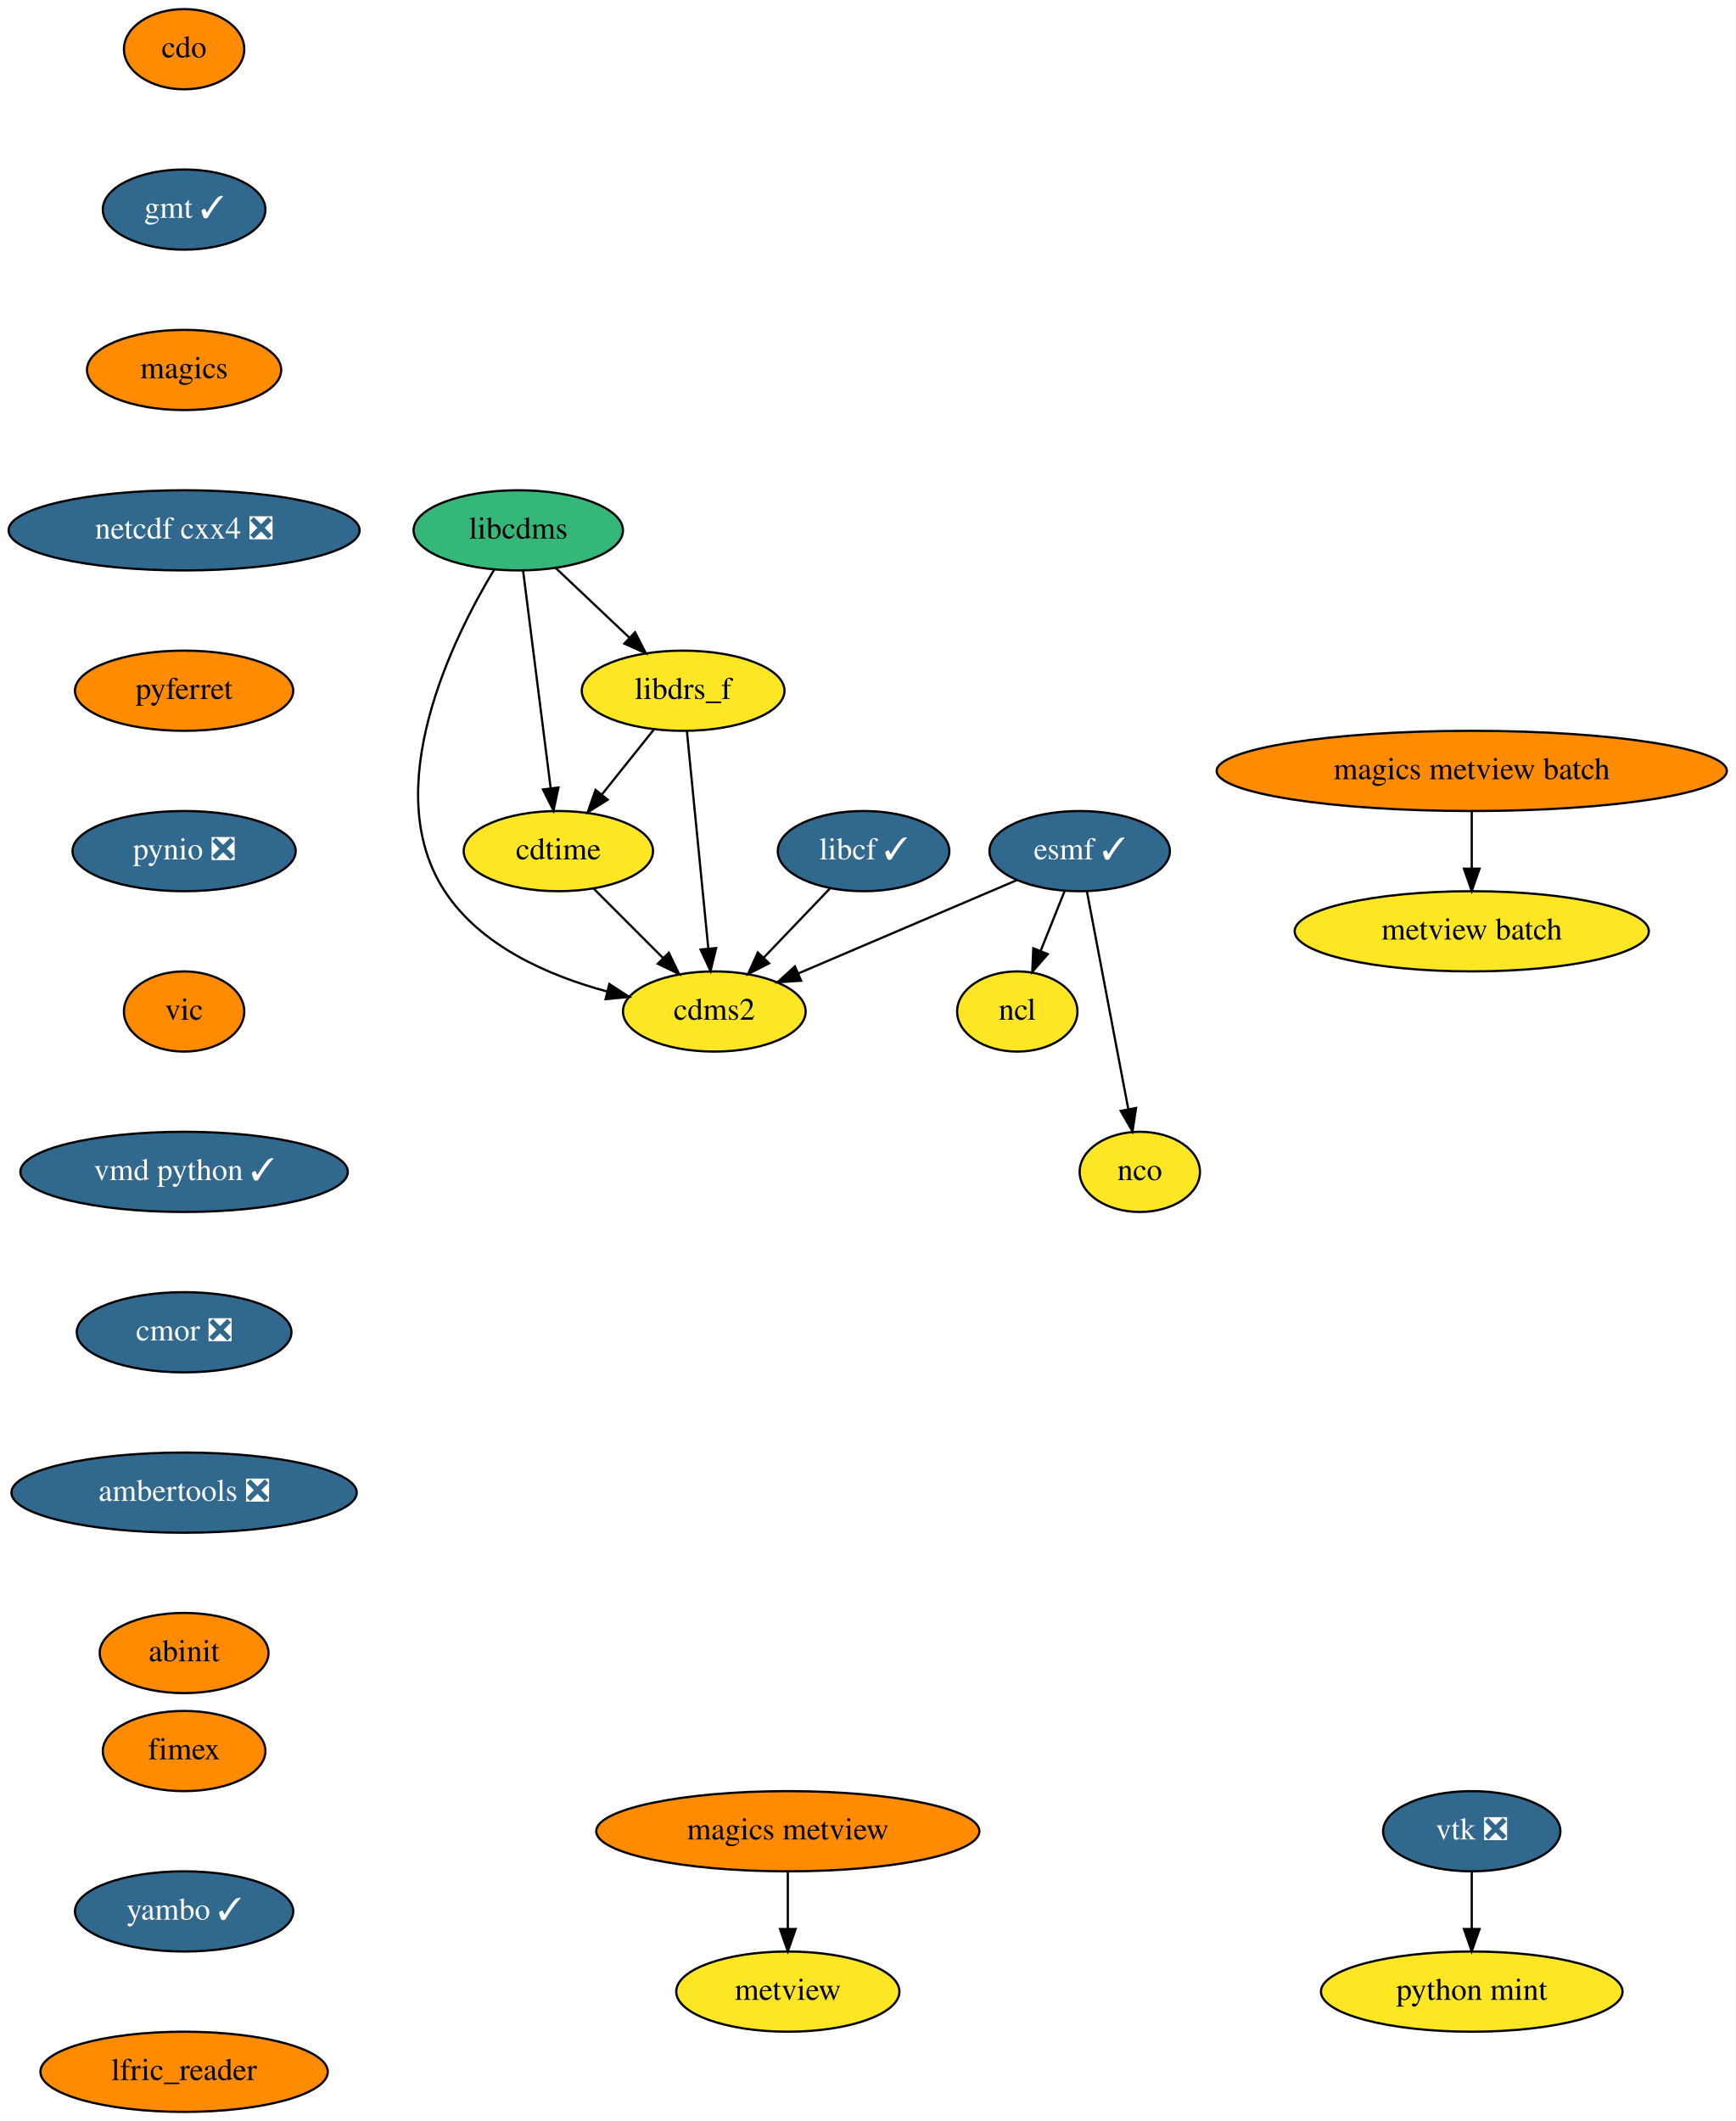
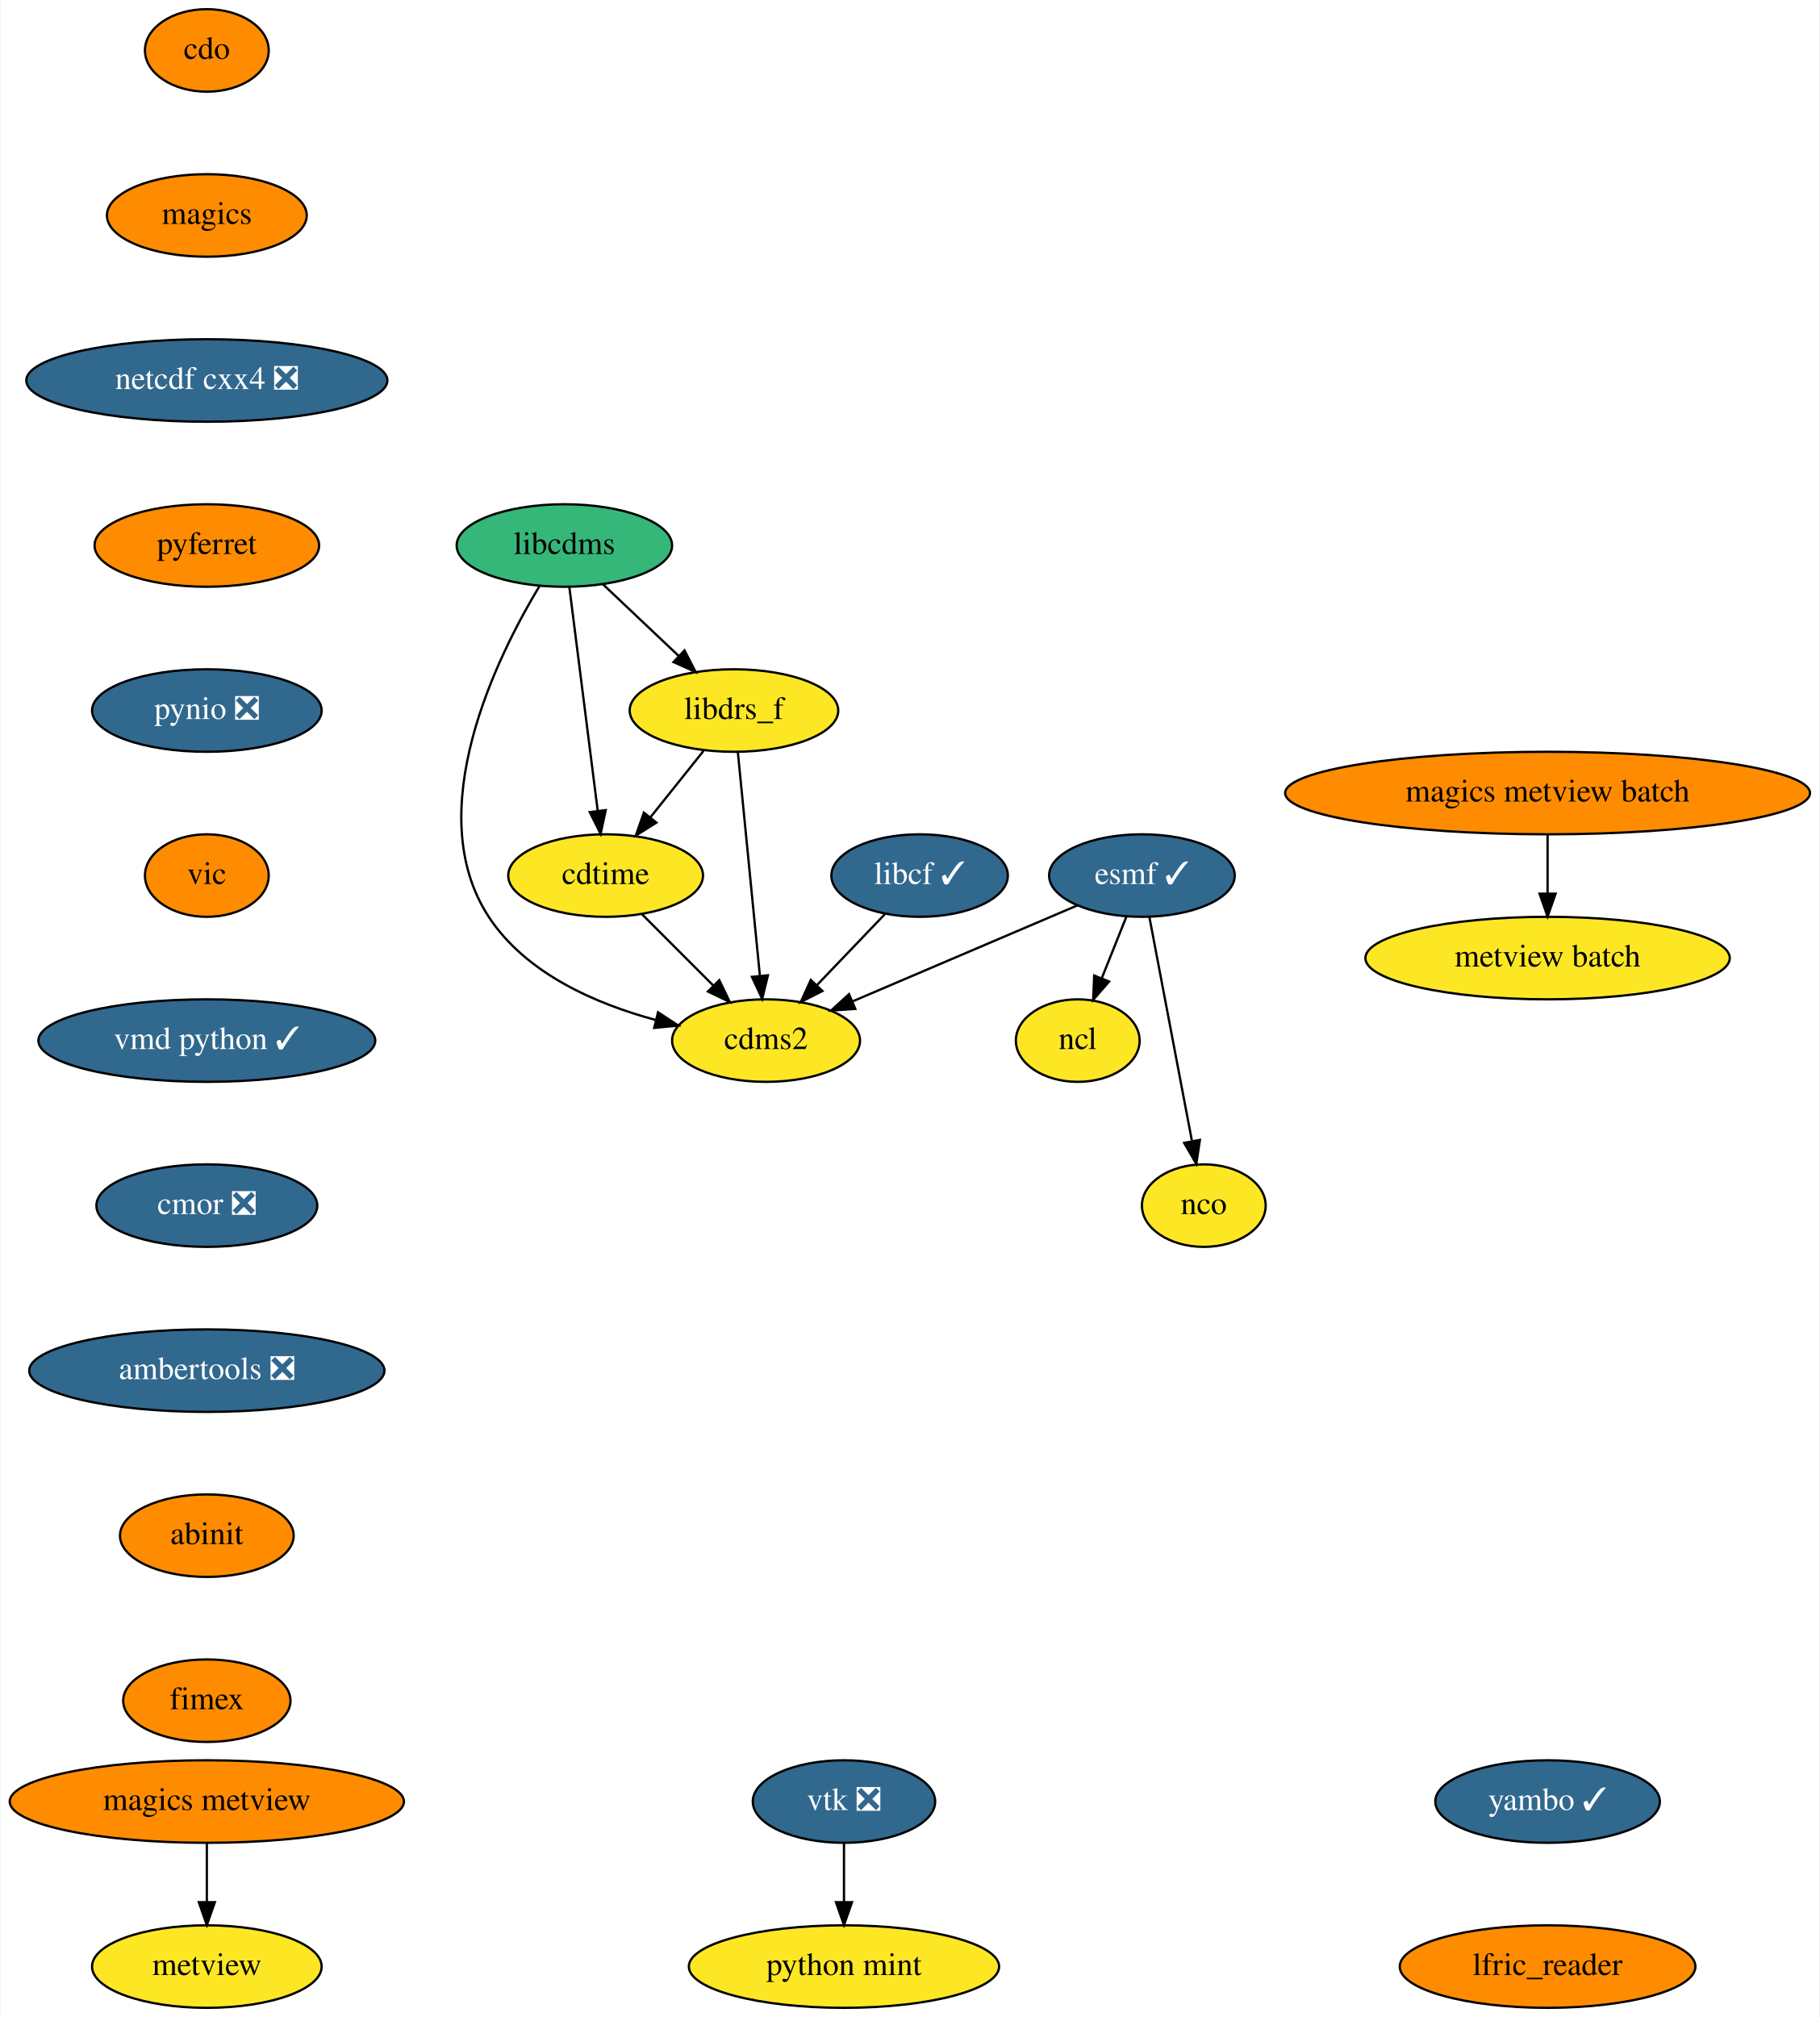
- <svg xmlns="http://www.w3.org/2000/svg" xmlns:xlink="http://www.w3.org/1999/xlink" width="779pt" height="952pt" viewBox="0.00 0.00 779.14 952.00">
-   <g id="graph0" class="graph" transform="scale(1 1) rotate(0) translate(4 948)">
-     <polygon fill="white" stroke="transparent" points="-4,4 -4,-948 775.14,-948 775.14,4 -4,4" />
+ <svg xmlns="http://www.w3.org/2000/svg" xmlns:xlink="http://www.w3.org/1999/xlink" width="794pt" height="880pt" viewBox="0.00 0.00 793.50 880.00">
+   <g id="graph0" class="graph" transform="scale(1 1) rotate(0) translate(4 876)">
+     <polygon fill="white" stroke="transparent" points="-4,4 -4,-876 789.5,-876 789.5,4 -4,4" />
    <g id="node1" class="node">
      <g id="a_node1">
        <a xlink:href="https://github.com/conda-forge/cdms2-feedstock" xlink:title="cdms2">
-           <ellipse fill="#fde725" stroke="black" cx="316.64" cy="-494" rx="41" ry="18" />
-           <text text-anchor="middle" x="316.64" y="-490.3" font-family="Times,serif" font-size="14.00">cdms2</text>
+           <ellipse fill="#fde725" stroke="black" cx="330" cy="-422" rx="41" ry="18" />
+           <text text-anchor="middle" x="330" y="-418.3" font-family="Times,serif" font-size="14.00">cdms2</text>
        </a>
      </g>
    </g>
    <g id="node2" class="node">
      <g id="a_node2">
        <a xlink:href="https://github.com/conda-forge/cdo-feedstock" xlink:title="cdo">
-           <ellipse fill="#ff8c00" stroke="black" cx="78.64" cy="-926" rx="27" ry="18" />
-           <text text-anchor="middle" x="78.64" y="-922.3" font-family="Times,serif" font-size="14.00">cdo</text>
+           <ellipse fill="#ff8c00" stroke="black" cx="86" cy="-854" rx="27" ry="18" />
+           <text text-anchor="middle" x="86" y="-850.3" font-family="Times,serif" font-size="14.00">cdo</text>
        </a>
      </g>
    </g>
    <g id="node3" class="node">
      <g id="a_node3">
-         <a xlink:href="https://github.com/conda-forge/gmt-feedstock/pull/160" xlink:title="gmt ✓">
-           <ellipse fill="#31688e" stroke="black" cx="78.64" cy="-854" rx="36.5" ry="18" />
-           <text text-anchor="middle" x="78.64" y="-850.3" font-family="Times,serif" font-size="14.00" fill="white">gmt ✓</text>
-         </a>
-       </g>
-     </g>
-     <g id="node8" class="node">
-       <g id="a_node8">
        <a xlink:href="https://github.com/conda-forge/magics-feedstock" xlink:title="magics">
-           <ellipse fill="#ff8c00" stroke="black" cx="78.64" cy="-782" rx="43.59" ry="18" />
-           <text text-anchor="middle" x="78.64" y="-778.3" font-family="Times,serif" font-size="14.00">magics</text>
+           <ellipse fill="#ff8c00" stroke="black" cx="86" cy="-782" rx="43.59" ry="18" />
+           <text text-anchor="middle" x="86" y="-778.3" font-family="Times,serif" font-size="14.00">magics</text>
+         </a>
+       </g>
+     </g>
+     <g id="node11" class="node">
+       <g id="a_node11">
+         <a xlink:href="https://github.com/conda-forge/netcdf-cxx4-feedstock/pull/35" xlink:title="netcdf cxx4 ❎">
+           <ellipse fill="#31688e" stroke="black" cx="86" cy="-710" rx="78.79" ry="18" />
+           <text text-anchor="middle" x="86" y="-706.3" font-family="Times,serif" font-size="14.00" fill="white">netcdf cxx4 ❎</text>
        </a>
      </g>
    </g>
    <g id="node4" class="node">
      <g id="a_node4">
        <a xlink:href="https://github.com/conda-forge/cdtime-feedstock" xlink:title="cdtime">
-           <ellipse fill="#fde725" stroke="black" cx="246.64" cy="-566" rx="42.49" ry="18" />
-           <text text-anchor="middle" x="246.64" y="-562.3" font-family="Times,serif" font-size="14.00">cdtime</text>
+           <ellipse fill="#fde725" stroke="black" cx="260" cy="-494" rx="42.49" ry="18" />
+           <text text-anchor="middle" x="260" y="-490.3" font-family="Times,serif" font-size="14.00">cdtime</text>
        </a>
      </g>
    </g>
    <g id="edge2" class="edge">
-       <path fill="none" stroke="black" d="M262.53,-549.12C271.75,-539.9 283.52,-528.13 293.72,-517.92" />
-       <polygon fill="black" stroke="black" points="296.23,-520.37 300.82,-510.82 291.28,-515.42 296.23,-520.37" />
+       <path fill="none" stroke="black" d="M275.88,-477.12C285.1,-467.9 296.87,-456.13 307.08,-445.92" />
+       <polygon fill="black" stroke="black" points="309.58,-448.37 314.18,-438.82 304.63,-443.42 309.58,-448.37" />
    </g>
    <g id="node5" class="node">
      <g id="a_node5">
        <a xlink:href="https://github.com/conda-forge/esmf-feedstock/pull/70" xlink:title="esmf ✓">
-           <ellipse fill="#31688e" stroke="black" cx="480.64" cy="-566" rx="40.5" ry="18" />
-           <text text-anchor="middle" x="480.64" y="-562.3" font-family="Times,serif" font-size="14.00" fill="white">esmf ✓</text>
+           <ellipse fill="#31688e" stroke="black" cx="494" cy="-494" rx="40.5" ry="18" />
+           <text text-anchor="middle" x="494" y="-490.3" font-family="Times,serif" font-size="14.00" fill="white">esmf ✓</text>
        </a>
      </g>
    </g>
    <g id="edge3" class="edge">
-       <path fill="none" stroke="black" d="M452.45,-552.97C425.34,-541.4 384.2,-523.83 354.3,-511.07" />
-       <polygon fill="black" stroke="black" points="355.59,-507.82 345.02,-507.11 352.84,-514.26 355.59,-507.82" />
+       <path fill="none" stroke="black" d="M465.81,-480.97C438.7,-469.4 397.55,-451.83 367.65,-439.07" />
+       <polygon fill="black" stroke="black" points="368.94,-435.82 358.37,-435.11 366.2,-442.26 368.94,-435.82" />
    </g>
    <g id="node6" class="node">
      <g id="a_node6">
        <a xlink:href="https://github.com/conda-forge/ncl-feedstock" xlink:title="ncl">
-           <ellipse fill="#fde725" stroke="black" cx="452.64" cy="-494" rx="27" ry="18" />
-           <text text-anchor="middle" x="452.64" y="-490.3" font-family="Times,serif" font-size="14.00">ncl</text>
+           <ellipse fill="#fde725" stroke="black" cx="466" cy="-422" rx="27" ry="18" />
+           <text text-anchor="middle" x="466" y="-418.3" font-family="Times,serif" font-size="14.00">ncl</text>
        </a>
      </g>
    </g>
    <g id="edge4" class="edge">
-       <path fill="none" stroke="black" d="M473.87,-548.05C470.63,-539.97 466.69,-530.12 463.09,-521.11" />
-       <polygon fill="black" stroke="black" points="466.32,-519.77 459.36,-511.79 459.82,-522.37 466.32,-519.77" />
+       <path fill="none" stroke="black" d="M487.22,-476.05C483.99,-467.97 480.05,-458.12 476.44,-449.11" />
+       <polygon fill="black" stroke="black" points="479.68,-447.77 472.72,-439.79 473.18,-450.37 479.68,-447.77" />
    </g>
    <g id="node7" class="node">
      <g id="a_node7">
        <a xlink:href="https://github.com/conda-forge/nco-feedstock" xlink:title="nco">
-           <ellipse fill="#fde725" stroke="black" cx="507.64" cy="-422" rx="27" ry="18" />
-           <text text-anchor="middle" x="507.64" y="-418.3" font-family="Times,serif" font-size="14.00">nco</text>
+           <ellipse fill="#fde725" stroke="black" cx="521" cy="-350" rx="27" ry="18" />
+           <text text-anchor="middle" x="521" y="-346.3" font-family="Times,serif" font-size="14.00">nco</text>
        </a>
      </g>
    </g>
    <g id="edge5" class="edge">
-       <path fill="none" stroke="black" d="M483.9,-547.87C488.5,-523.67 496.96,-479.21 502.43,-450.39" />
-       <polygon fill="black" stroke="black" points="505.95,-450.67 504.37,-440.19 499.07,-449.36 505.95,-450.67" />
+       <path fill="none" stroke="black" d="M497.26,-475.87C501.86,-451.67 510.31,-407.21 515.79,-378.39" />
+       <polygon fill="black" stroke="black" points="519.3,-378.67 517.73,-368.19 512.43,-377.36 519.3,-378.67" />
+     </g>
+     <g id="node8" class="node">
+       <g id="a_node8">
+         <a xlink:href="https://github.com/conda-forge/libcdms-feedstock" xlink:title="libcdms">
+           <ellipse fill="#35b779" stroke="black" cx="242" cy="-638" rx="47" ry="18" />
+           <text text-anchor="middle" x="242" y="-634.3" font-family="Times,serif" font-size="14.00">libcdms</text>
+         </a>
+       </g>
+     </g>
+     <g id="edge6" class="edge">
+       <path fill="none" stroke="black" d="M231.22,-620.44C212.57,-589.49 179.02,-521.85 209,-476 225.13,-451.32 255.58,-438.06 281.9,-430.98" />
+       <polygon fill="black" stroke="black" points="282.87,-434.34 291.74,-428.55 281.2,-427.54 282.87,-434.34" />
+     </g>
+     <g id="edge7" class="edge">
+       <path fill="none" stroke="black" d="M244.17,-619.87C247.24,-595.67 252.87,-551.21 256.53,-522.39" />
+       <polygon fill="black" stroke="black" points="260.04,-522.55 257.82,-512.19 253.09,-521.67 260.04,-522.55" />
+     </g>
+     <g id="node9" class="node">
+       <g id="a_node9">
+         <a xlink:href="https://github.com/conda-forge/libdrs_f-feedstock" xlink:title="libdrs_f">
+           <ellipse fill="#fde725" stroke="black" cx="316" cy="-566" rx="45.5" ry="18" />
+           <text text-anchor="middle" x="316" y="-562.3" font-family="Times,serif" font-size="14.00">libdrs_f</text>
+         </a>
+       </g>
+     </g>
+     <g id="edge8" class="edge">
+       <path fill="none" stroke="black" d="M258.79,-621.12C268.54,-611.9 280.98,-600.13 291.77,-589.92" />
+       <polygon fill="black" stroke="black" points="294.42,-592.24 299.27,-582.82 289.6,-587.15 294.42,-592.24" />
+     </g>
+     <g id="edge9" class="edge">
+       <path fill="none" stroke="black" d="M317.69,-547.87C320.07,-523.67 324.46,-479.21 327.3,-450.39" />
+       <polygon fill="black" stroke="black" points="330.81,-450.48 328.31,-440.19 323.84,-449.8 330.81,-450.48" />
+     </g>
+     <g id="edge10" class="edge">
+       <path fill="none" stroke="black" d="M302.73,-548.41C295.82,-539.78 287.25,-529.06 279.6,-519.5" />
+       <polygon fill="black" stroke="black" points="282.16,-517.09 273.18,-511.47 276.69,-521.47 282.16,-517.09" />
+     </g>
+     <g id="node10" class="node">
+       <g id="a_node10">
+         <a xlink:href="https://github.com/conda-forge/libcf-feedstock/pull/46" xlink:title="libcf ✓">
+           <ellipse fill="#31688e" stroke="black" cx="397" cy="-494" rx="38.5" ry="18" />
+           <text text-anchor="middle" x="397" y="-490.3" font-family="Times,serif" font-size="14.00" fill="white">libcf ✓</text>
+         </a>
+       </g>
+     </g>
+     <g id="edge11" class="edge">
+       <path fill="none" stroke="black" d="M381.8,-477.12C373.06,-467.99 361.93,-456.36 352.22,-446.22" />
+       <polygon fill="black" stroke="black" points="354.59,-443.63 345.14,-438.82 349.53,-448.47 354.59,-443.63" />
    </g>
    <g id="node12" class="node">
      <g id="a_node12">
-         <a xlink:href="https://github.com/conda-forge/netcdf-cxx4-feedstock/pull/35" xlink:title="netcdf cxx4 ❎">
-           <ellipse fill="#31688e" stroke="black" cx="78.64" cy="-710" rx="78.79" ry="18" />
-           <text text-anchor="middle" x="78.64" y="-706.3" font-family="Times,serif" font-size="14.00" fill="white">netcdf cxx4 ❎</text>
-         </a>
-       </g>
-     </g>
-     <g id="node9" class="node">
-       <g id="a_node9">
-         <a xlink:href="https://github.com/conda-forge/libcdms-feedstock" xlink:title="libcdms">
-           <ellipse fill="#35b779" stroke="black" cx="228.64" cy="-710" rx="47" ry="18" />
-           <text text-anchor="middle" x="228.64" y="-706.3" font-family="Times,serif" font-size="14.00">libcdms</text>
-         </a>
-       </g>
-     </g>
-     <g id="edge7" class="edge">
-       <path fill="none" stroke="black" d="M217.87,-692.44C199.22,-661.49 165.67,-593.85 195.64,-548 211.78,-523.32 242.23,-510.06 268.54,-502.98" />
-       <polygon fill="black" stroke="black" points="269.51,-506.34 278.39,-500.55 267.84,-499.54 269.51,-506.34" />
-     </g>
-     <g id="edge8" class="edge">
-       <path fill="none" stroke="black" d="M230.81,-691.87C233.88,-667.67 239.52,-623.21 243.17,-594.39" />
-       <polygon fill="black" stroke="black" points="246.68,-594.55 244.46,-584.19 239.73,-593.67 246.68,-594.55" />
-     </g>
-     <g id="node10" class="node">
-       <g id="a_node10">
-         <a xlink:href="https://github.com/conda-forge/libdrs_f-feedstock" xlink:title="libdrs_f">
-           <ellipse fill="#fde725" stroke="black" cx="302.64" cy="-638" rx="45.5" ry="18" />
-           <text text-anchor="middle" x="302.64" y="-634.3" font-family="Times,serif" font-size="14.00">libdrs_f</text>
-         </a>
-       </g>
-     </g>
-     <g id="edge9" class="edge">
-       <path fill="none" stroke="black" d="M245.43,-693.12C255.18,-683.9 267.62,-672.13 278.41,-661.92" />
-       <polygon fill="black" stroke="black" points="281.06,-664.24 285.92,-654.82 276.25,-659.15 281.06,-664.24" />
-     </g>
-     <g id="edge10" class="edge">
-       <path fill="none" stroke="black" d="M304.33,-619.87C306.72,-595.67 311.1,-551.21 313.94,-522.39" />
-       <polygon fill="black" stroke="black" points="317.45,-522.48 314.95,-512.19 310.48,-521.8 317.45,-522.48" />
-     </g>
-     <g id="edge11" class="edge">
-       <path fill="none" stroke="black" d="M289.37,-620.41C282.47,-611.78 273.89,-601.06 266.24,-591.5" />
-       <polygon fill="black" stroke="black" points="268.8,-589.09 259.82,-583.47 263.33,-593.47 268.8,-589.09" />
-     </g>
-     <g id="node11" class="node">
-       <g id="a_node11">
-         <a xlink:href="https://github.com/conda-forge/libcf-feedstock/pull/46" xlink:title="libcf ✓">
-           <ellipse fill="#31688e" stroke="black" cx="383.64" cy="-566" rx="38.5" ry="18" />
-           <text text-anchor="middle" x="383.64" y="-562.3" font-family="Times,serif" font-size="14.00" fill="white">libcf ✓</text>
-         </a>
-       </g>
-     </g>
-     <g id="edge12" class="edge">
-       <path fill="none" stroke="black" d="M368.44,-549.12C359.7,-539.99 348.57,-528.36 338.86,-518.22" />
-       <polygon fill="black" stroke="black" points="341.23,-515.63 331.79,-510.82 336.17,-520.47 341.23,-515.63" />
+         <a xlink:href="https://github.com/conda-forge/pyferret-feedstock" xlink:title="pyferret">
+           <ellipse fill="#ff8c00" stroke="black" cx="86" cy="-638" rx="48.99" ry="18" />
+           <text text-anchor="middle" x="86" y="-634.3" font-family="Times,serif" font-size="14.00">pyferret</text>
+         </a>
+       </g>
    </g>
    <g id="node13" class="node">
      <g id="a_node13">
-         <a xlink:href="https://github.com/conda-forge/pyferret-feedstock" xlink:title="pyferret">
-           <ellipse fill="#ff8c00" stroke="black" cx="78.64" cy="-638" rx="48.99" ry="18" />
-           <text text-anchor="middle" x="78.64" y="-634.3" font-family="Times,serif" font-size="14.00">pyferret</text>
+         <a xlink:href="https://github.com/conda-forge/pynio-feedstock/pull/104" xlink:title="pynio ❎">
+           <ellipse fill="#31688e" stroke="black" cx="86" cy="-566" rx="50.09" ry="18" />
+           <text text-anchor="middle" x="86" y="-562.3" font-family="Times,serif" font-size="14.00" fill="white">pynio ❎</text>
        </a>
      </g>
    </g>
    <g id="node14" class="node">
      <g id="a_node14">
-         <a xlink:href="https://github.com/conda-forge/pynio-feedstock/pull/104" xlink:title="pynio ❎">
-           <ellipse fill="#31688e" stroke="black" cx="78.64" cy="-566" rx="50.09" ry="18" />
-           <text text-anchor="middle" x="78.64" y="-562.3" font-family="Times,serif" font-size="14.00" fill="white">pynio ❎</text>
+         <a xlink:href="https://github.com/conda-forge/vic-feedstock" xlink:title="vic">
+           <ellipse fill="#ff8c00" stroke="black" cx="86" cy="-494" rx="27" ry="18" />
+           <text text-anchor="middle" x="86" y="-490.3" font-family="Times,serif" font-size="14.00">vic</text>
        </a>
      </g>
    </g>
    <g id="node15" class="node">
      <g id="a_node15">
-         <a xlink:href="https://github.com/conda-forge/vic-feedstock" xlink:title="vic">
-           <ellipse fill="#ff8c00" stroke="black" cx="78.64" cy="-494" rx="27" ry="18" />
-           <text text-anchor="middle" x="78.64" y="-490.3" font-family="Times,serif" font-size="14.00">vic</text>
+         <a xlink:href="https://github.com/conda-forge/vmd-python-feedstock/pull/25" xlink:title="vmd python ✓">
+           <ellipse fill="#31688e" stroke="black" cx="86" cy="-422" rx="73.5" ry="18" />
+           <text text-anchor="middle" x="86" y="-418.3" font-family="Times,serif" font-size="14.00" fill="white">vmd python ✓</text>
+         </a>
+       </g>
+     </g>
+     <g id="node18" class="node">
+       <g id="a_node18">
+         <a xlink:href="https://github.com/conda-forge/cmor-feedstock/pull/39" xlink:title="cmor ❎">
+           <ellipse fill="#31688e" stroke="black" cx="86" cy="-350" rx="48.19" ry="18" />
+           <text text-anchor="middle" x="86" y="-346.3" font-family="Times,serif" font-size="14.00" fill="white">cmor ❎</text>
        </a>
      </g>
    </g>
    <g id="node16" class="node">
      <g id="a_node16">
-         <a xlink:href="https://github.com/conda-forge/vmd-python-feedstock/pull/25" xlink:title="vmd python ✓">
-           <ellipse fill="#31688e" stroke="black" cx="78.64" cy="-422" rx="73.5" ry="18" />
-           <text text-anchor="middle" x="78.64" y="-418.3" font-family="Times,serif" font-size="14.00" fill="white">vmd python ✓</text>
-         </a>
-       </g>
+         <a xlink:href="https://github.com/conda-forge/vtk-feedstock/pull/201" xlink:title="vtk ❎">
+           <ellipse fill="#31688e" stroke="black" cx="364" cy="-90" rx="39.79" ry="18" />
+           <text text-anchor="middle" x="364" y="-86.3" font-family="Times,serif" font-size="14.00" fill="white">vtk ❎</text>
+         </a>
+       </g>
+     </g>
+     <g id="node17" class="node">
+       <g id="a_node17">
+         <a xlink:href="https://github.com/conda-forge/python-mint-feedstock" xlink:title="python mint">
+           <ellipse fill="#fde725" stroke="black" cx="364" cy="-18" rx="67.69" ry="18" />
+           <text text-anchor="middle" x="364" y="-14.3" font-family="Times,serif" font-size="14.00">python mint</text>
+         </a>
+       </g>
+     </g>
+     <g id="edge17" class="edge">
+       <path fill="none" stroke="black" d="M364,-71.7C364,-63.98 364,-54.71 364,-46.11" />
+       <polygon fill="black" stroke="black" points="367.5,-46.1 364,-36.1 360.5,-46.1 367.5,-46.1" />
    </g>
    <g id="node19" class="node">
      <g id="a_node19">
-         <a xlink:href="https://github.com/conda-forge/cmor-feedstock/pull/39" xlink:title="cmor ❎">
-           <ellipse fill="#31688e" stroke="black" cx="78.64" cy="-350" rx="48.19" ry="18" />
-           <text text-anchor="middle" x="78.64" y="-346.3" font-family="Times,serif" font-size="14.00" fill="white">cmor ❎</text>
-         </a>
-       </g>
-     </g>
-     <g id="node17" class="node">
-       <g id="a_node17">
-         <a xlink:href="https://github.com/conda-forge/vtk-feedstock/pull/201" xlink:title="vtk ❎">
-           <ellipse fill="#31688e" stroke="black" cx="656.64" cy="-126" rx="39.79" ry="18" />
-           <text text-anchor="middle" x="656.64" y="-122.3" font-family="Times,serif" font-size="14.00" fill="white">vtk ❎</text>
-         </a>
-       </g>
-     </g>
-     <g id="node18" class="node">
-       <g id="a_node18">
-         <a xlink:href="https://github.com/conda-forge/python-mint-feedstock" xlink:title="python mint">
-           <ellipse fill="#fde725" stroke="black" cx="656.64" cy="-54" rx="67.69" ry="18" />
-           <text text-anchor="middle" x="656.64" y="-50.3" font-family="Times,serif" font-size="14.00">python mint</text>
-         </a>
-       </g>
-     </g>
-     <g id="edge18" class="edge">
-       <path fill="none" stroke="black" d="M656.64,-107.7C656.64,-99.98 656.64,-90.71 656.64,-82.11" />
-       <polygon fill="black" stroke="black" points="660.14,-82.1 656.64,-72.1 653.14,-82.1 660.14,-82.1" />
+         <a xlink:href="https://github.com/conda-forge/ambertools-feedstock/pull/71" xlink:title="ambertools ❎">
+           <ellipse fill="#31688e" stroke="black" cx="86" cy="-278" rx="77.5" ry="18" />
+           <text text-anchor="middle" x="86" y="-274.3" font-family="Times,serif" font-size="14.00" fill="white">ambertools ❎</text>
+         </a>
+       </g>
+     </g>
+     <g id="node21" class="node">
+       <g id="a_node21">
+         <a xlink:href="https://github.com/conda-forge/abinit-feedstock" xlink:title="abinit">
+           <ellipse fill="#ff8c00" stroke="black" cx="86" cy="-206" rx="37.89" ry="18" />
+           <text text-anchor="middle" x="86" y="-202.3" font-family="Times,serif" font-size="14.00">abinit</text>
+         </a>
+       </g>
    </g>
    <g id="node20" class="node">
      <g id="a_node20">
-         <a xlink:href="https://github.com/conda-forge/ambertools-feedstock/pull/71" xlink:title="ambertools ❎">
-           <ellipse fill="#31688e" stroke="black" cx="78.64" cy="-278" rx="77.5" ry="18" />
-           <text text-anchor="middle" x="78.64" y="-274.3" font-family="Times,serif" font-size="14.00" fill="white">ambertools ❎</text>
+         <a xlink:href="https://github.com/conda-forge/metview-feedstock" xlink:title="metview">
+           <ellipse fill="#fde725" stroke="black" cx="86" cy="-18" rx="50.09" ry="18" />
+           <text text-anchor="middle" x="86" y="-14.3" font-family="Times,serif" font-size="14.00">metview</text>
+         </a>
+       </g>
+     </g>
+     <g id="node25" class="node">
+       <g id="a_node25">
+         <a xlink:href="https://github.com/conda-forge/fimex-feedstock" xlink:title="fimex">
+           <ellipse fill="#ff8c00" stroke="black" cx="86" cy="-134" rx="36.5" ry="18" />
+           <text text-anchor="middle" x="86" y="-130.3" font-family="Times,serif" font-size="14.00">fimex</text>
        </a>
      </g>
    </g>
    <g id="node22" class="node">
      <g id="a_node22">
-         <a xlink:href="https://github.com/conda-forge/abinit-feedstock" xlink:title="abinit">
-           <ellipse fill="#ff8c00" stroke="black" cx="78.64" cy="-206" rx="37.89" ry="18" />
-           <text text-anchor="middle" x="78.64" y="-202.3" font-family="Times,serif" font-size="14.00">abinit</text>
-         </a>
-       </g>
-     </g>
-     <g id="node21" class="node">
-       <g id="a_node21">
-         <a xlink:href="https://github.com/conda-forge/metview-feedstock" xlink:title="metview">
-           <ellipse fill="#fde725" stroke="black" cx="349.64" cy="-54" rx="50.09" ry="18" />
-           <text text-anchor="middle" x="349.64" y="-50.3" font-family="Times,serif" font-size="14.00">metview</text>
-         </a>
-       </g>
+         <a xlink:href="https://github.com/conda-forge/magics-metview-feedstock" xlink:title="magics metview">
+           <ellipse fill="#ff8c00" stroke="black" cx="86" cy="-90" rx="86" ry="18" />
+           <text text-anchor="middle" x="86" y="-86.3" font-family="Times,serif" font-size="14.00">magics metview</text>
+         </a>
+       </g>
+     </g>
+     <g id="edge21" class="edge">
+       <path fill="none" stroke="black" d="M86,-71.7C86,-63.98 86,-54.71 86,-46.11" />
+       <polygon fill="black" stroke="black" points="89.5,-46.1 86,-36.1 82.5,-46.1 89.5,-46.1" />
    </g>
    <g id="node23" class="node">
      <g id="a_node23">
-         <a xlink:href="https://github.com/conda-forge/magics-metview-feedstock" xlink:title="magics metview">
-           <ellipse fill="#ff8c00" stroke="black" cx="349.64" cy="-126" rx="86" ry="18" />
-           <text text-anchor="middle" x="349.64" y="-122.3" font-family="Times,serif" font-size="14.00">magics metview</text>
-         </a>
-       </g>
-     </g>
-     <g id="edge22" class="edge">
-       <path fill="none" stroke="black" d="M349.64,-107.7C349.64,-99.98 349.64,-90.71 349.64,-82.11" />
-       <polygon fill="black" stroke="black" points="353.14,-82.1 349.64,-72.1 346.14,-82.1 353.14,-82.1" />
+         <a xlink:href="https://github.com/conda-forge/magics-metview-batch-feedstock" xlink:title="magics metview batch">
+           <ellipse fill="#ff8c00" stroke="black" cx="671" cy="-530" rx="114.5" ry="18" />
+           <text text-anchor="middle" x="671" y="-526.3" font-family="Times,serif" font-size="14.00">magics metview batch</text>
+         </a>
+       </g>
    </g>
    <g id="node24" class="node">
      <g id="a_node24">
-         <a xlink:href="https://github.com/conda-forge/magics-metview-batch-feedstock" xlink:title="magics metview batch">
-           <ellipse fill="#ff8c00" stroke="black" cx="656.64" cy="-602" rx="114.5" ry="18" />
-           <text text-anchor="middle" x="656.64" y="-598.3" font-family="Times,serif" font-size="14.00">magics metview batch</text>
-         </a>
-       </g>
-     </g>
-     <g id="node25" class="node">
-       <g id="a_node25">
        <a xlink:href="https://github.com/conda-forge/metview-batch-feedstock" xlink:title="metview batch">
-           <ellipse fill="#fde725" stroke="black" cx="656.64" cy="-530" rx="79.5" ry="18" />
-           <text text-anchor="middle" x="656.64" y="-526.3" font-family="Times,serif" font-size="14.00">metview batch</text>
-         </a>
-       </g>
-     </g>
-     <g id="edge23" class="edge">
-       <path fill="none" stroke="black" d="M656.64,-583.7C656.64,-575.98 656.64,-566.71 656.64,-558.11" />
-       <polygon fill="black" stroke="black" points="660.14,-558.1 656.64,-548.1 653.14,-558.1 660.14,-558.1" />
+           <ellipse fill="#fde725" stroke="black" cx="671" cy="-458" rx="79.5" ry="18" />
+           <text text-anchor="middle" x="671" y="-454.3" font-family="Times,serif" font-size="14.00">metview batch</text>
+         </a>
+       </g>
+     </g>
+     <g id="edge22" class="edge">
+       <path fill="none" stroke="black" d="M671,-511.7C671,-503.98 671,-494.71 671,-486.11" />
+       <polygon fill="black" stroke="black" points="674.5,-486.1 671,-476.1 667.5,-486.1 674.5,-486.1" />
    </g>
    <g id="node26" class="node">
      <g id="a_node26">
-         <a xlink:href="https://github.com/conda-forge/fimex-feedstock" xlink:title="fimex">
-           <ellipse fill="#ff8c00" stroke="black" cx="78.64" cy="-162" rx="36.5" ry="18" />
-           <text text-anchor="middle" x="78.64" y="-158.3" font-family="Times,serif" font-size="14.00">fimex</text>
+         <a xlink:href="https://github.com/conda-forge/yambo-feedstock/pull/5" xlink:title="yambo ✓">
+           <ellipse fill="#31688e" stroke="black" cx="671" cy="-90" rx="48.99" ry="18" />
+           <text text-anchor="middle" x="671" y="-86.3" font-family="Times,serif" font-size="14.00" fill="white">yambo ✓</text>
        </a>
      </g>
    </g>
    <g id="node27" class="node">
      <g id="a_node27">
-         <a xlink:href="https://github.com/conda-forge/yambo-feedstock/pull/5" xlink:title="yambo ✓">
-           <ellipse fill="#31688e" stroke="black" cx="78.64" cy="-90" rx="48.99" ry="18" />
-           <text text-anchor="middle" x="78.64" y="-86.3" font-family="Times,serif" font-size="14.00" fill="white">yambo ✓</text>
-         </a>
-       </g>
-     </g>
-     <g id="node28" class="node">
-       <g id="a_node28">
        <a xlink:href="https://github.com/conda-forge/lfric_reader-feedstock" xlink:title="lfric_reader">
-           <ellipse fill="#ff8c00" stroke="black" cx="78.64" cy="-18" rx="64.5" ry="18" />
-           <text text-anchor="middle" x="78.64" y="-14.3" font-family="Times,serif" font-size="14.00">lfric_reader</text>
+           <ellipse fill="#ff8c00" stroke="black" cx="671" cy="-18" rx="64.5" ry="18" />
+           <text text-anchor="middle" x="671" y="-14.3" font-family="Times,serif" font-size="14.00">lfric_reader</text>
        </a>
      </g>
    </g>
  </g>
</svg>
